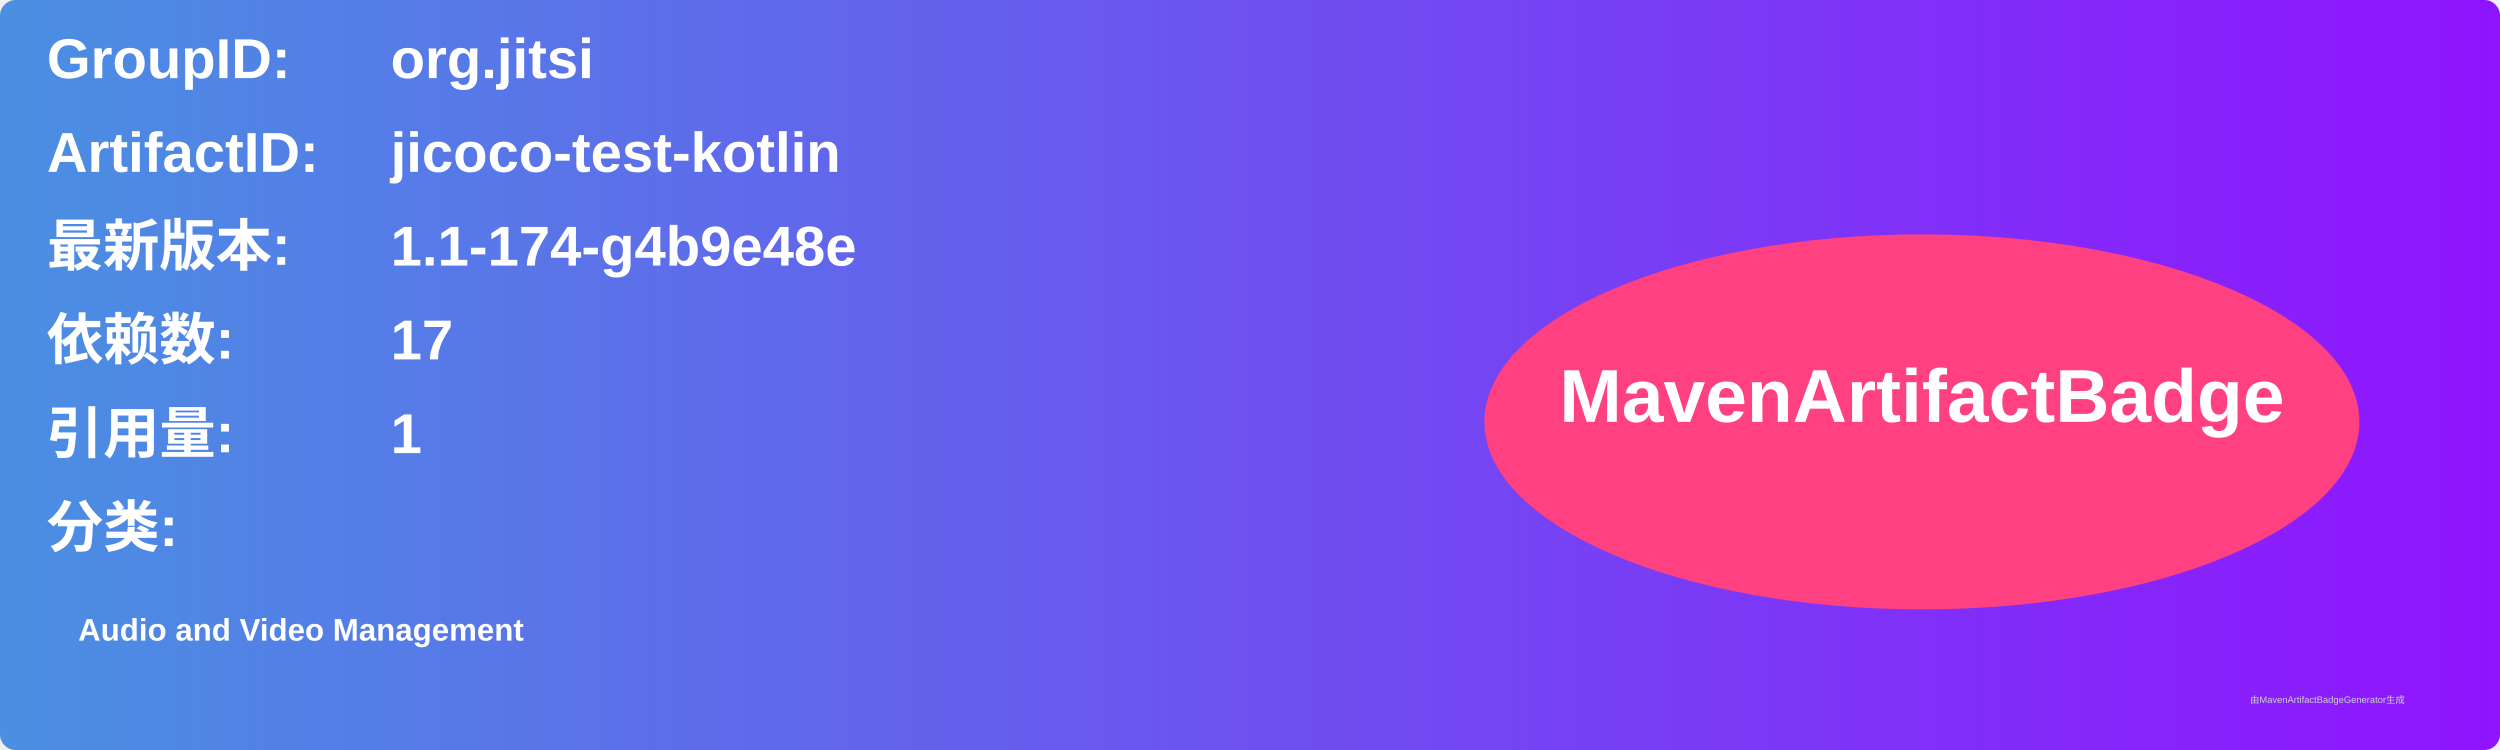
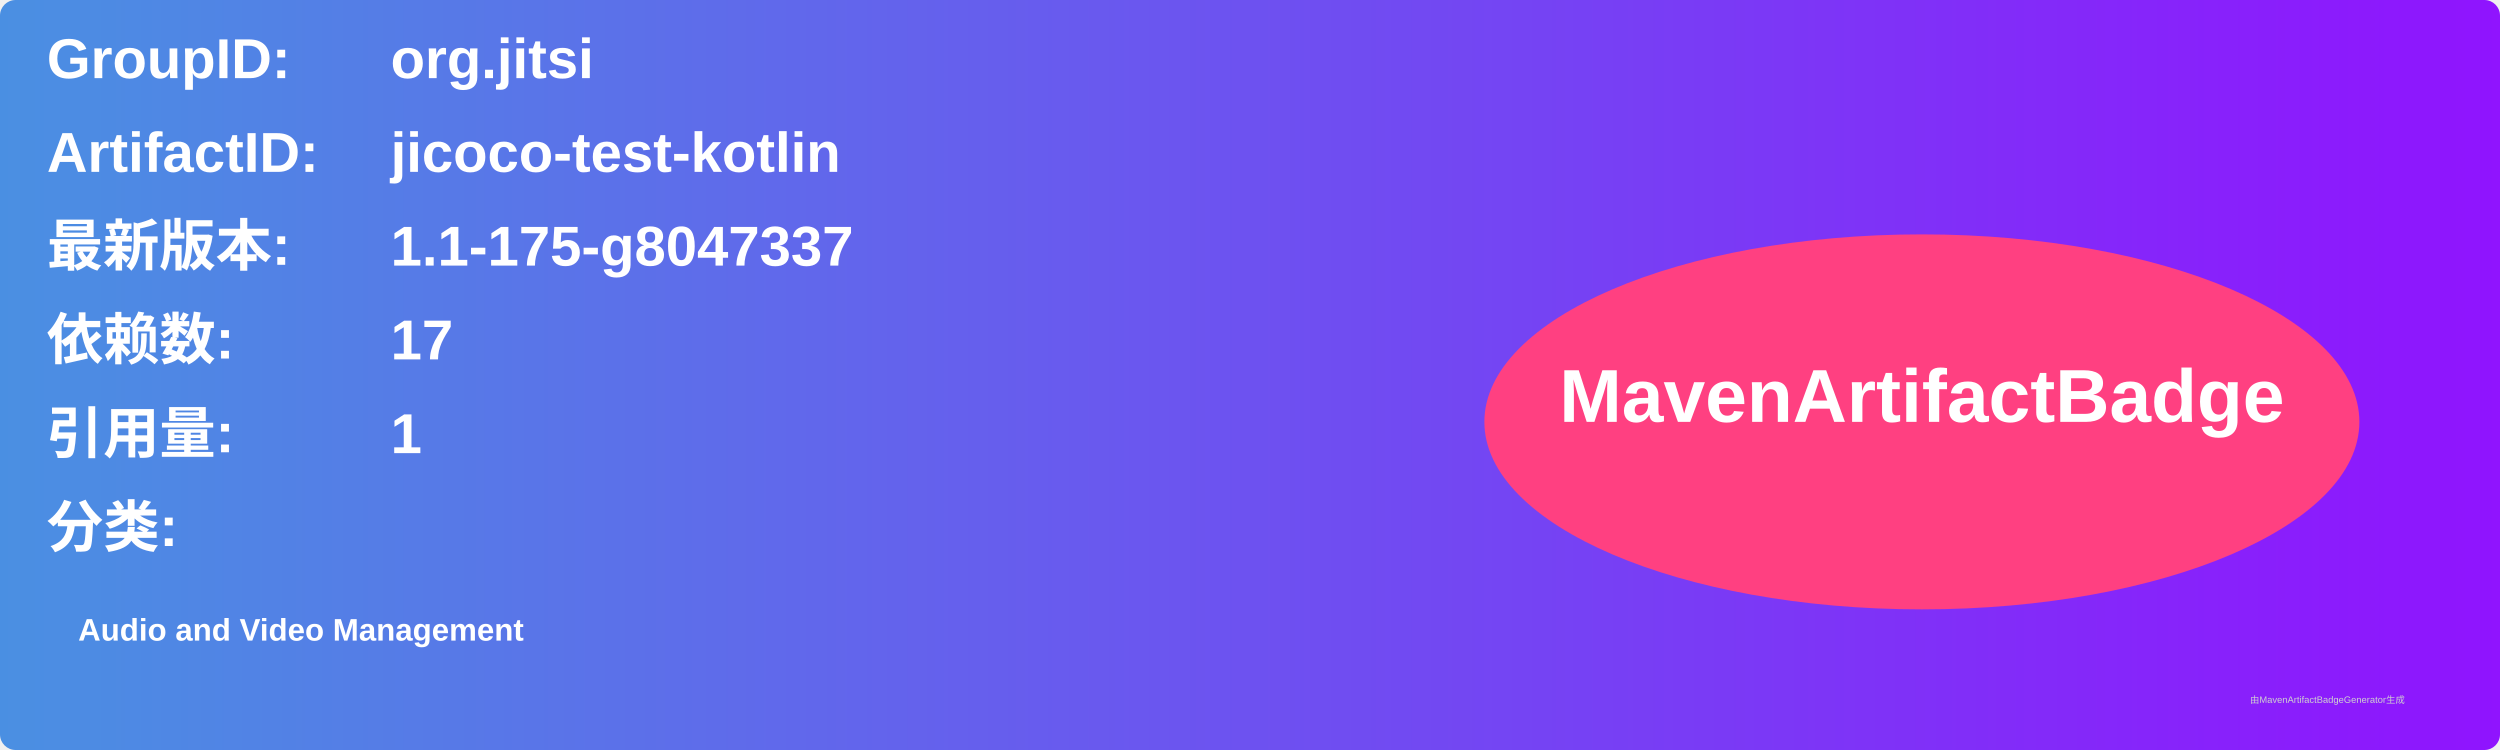
<svg xmlns="http://www.w3.org/2000/svg" width="800" height="240" viewBox="0 0 800 240">
  <linearGradient id="grad" x1="0%" y1="0%" x2="100%" y2="0%">
    <stop offset="0%" stop-color="#4a90e2" />
    <stop offset="100%" stop-color="#9013fe" />
  </linearGradient>
  <rect width="100%" height="100%" rx="5" ry="5" fill="url(#grad)" />
  <g transform="translate(15, 15)">
    <text x="0" y="10" font-family="Arial" font-size="18" fill="white" font-weight="bold" width="260">GroupID:</text>
    <text x="110" y="10" font-family="Arial" font-size="18" fill="white" font-weight="bold" width="460">org.jitsi</text>
    <text x="0" y="40" font-family="Arial" font-size="18" fill="white" font-weight="bold" width="260">ArtifactID:</text>
    <text x="110" y="40" font-family="Arial" font-size="18" fill="white" font-weight="bold" width="460">jicoco-test-kotlin</text>
    <text x="0" y="70" font-family="Arial" font-size="18" fill="white" font-weight="bold">最新版本:</text>
    <text x="110" y="70" font-family="Arial" font-size="18" fill="white" font-weight="bold">
-       <tspan font-weight="bold">1.1-174-g4b9e48e</tspan>
+       <tspan font-weight="bold">1.1-175-g8047337</tspan>
    </text>
    <text x="0" y="100" font-family="Arial" font-size="18" fill="white" font-weight="bold">依赖数: </text>
    <text x="110" y="100" font-family="Arial" font-size="18" fill="white">
      <tspan font-weight="bold">17</tspan>
    </text>
    <text x="0" y="130" font-family="Arial" font-size="18" fill="white" font-weight="bold">引用量: </text>
    <text x="110" y="130" font-family="Arial" font-size="18" fill="white">
      <tspan font-weight="bold">1</tspan>
    </text>
    <text x="0" y="160" font-family="Arial" font-size="18" fill="white" font-weight="bold">分类:</text>
    <text x="10" y="190" font-family="Arial" font-size="10" fill="white">
      <tspan font-weight="bold">Audio and Video Management</tspan>
    </text>
    <ellipse cx="600" cy="120" rx="140" ry="60" fill="#ff4081" />
    <text x="600" y="120" text-anchor="middle" font-family="Arial" font-size="24" fill="white" font-weight="bold">MavenArtifactBadge</text>
  </g>
  <text x="720" y="225" font-family="Arial" font-size="3" fill="#d0d0d0">由MavenArtifactBadgeGenerator生成</text>
</svg>
